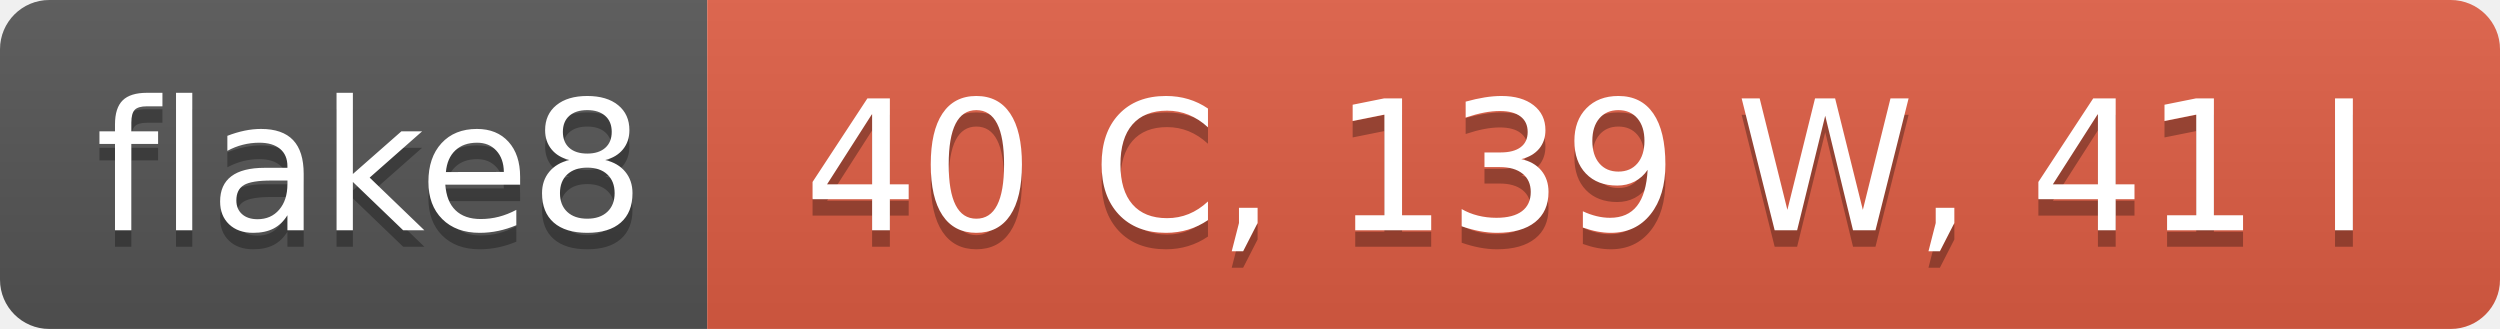
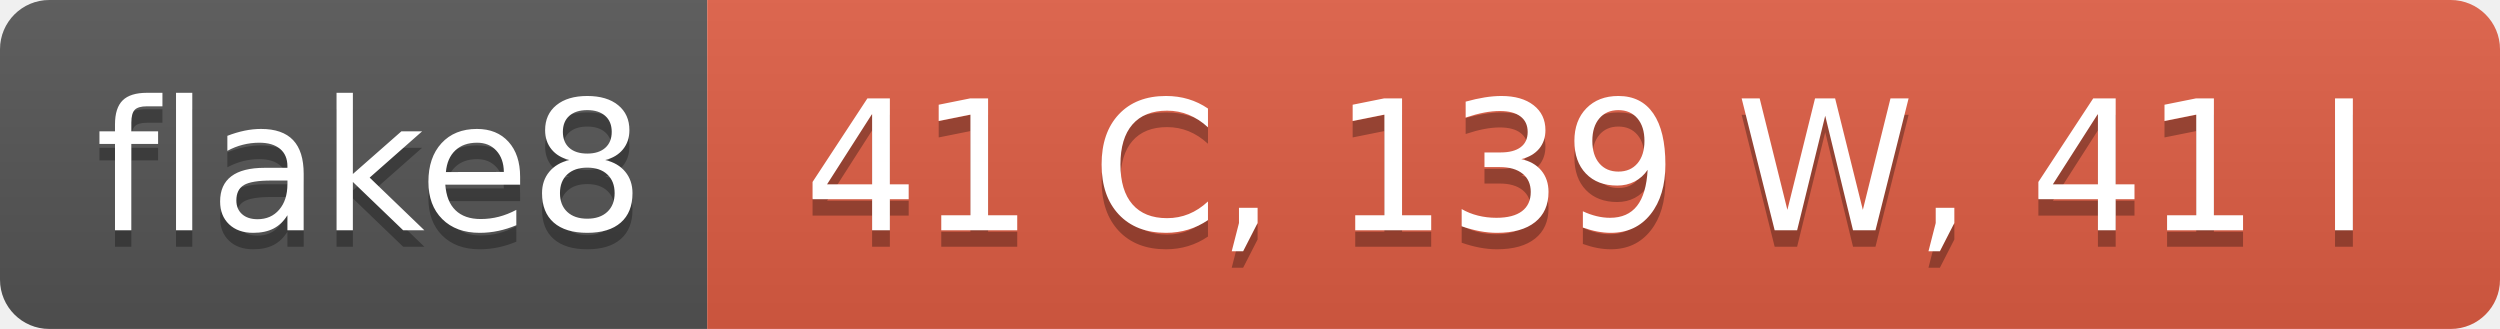
- <svg xmlns="http://www.w3.org/2000/svg" width="152" height="20" role="img" aria-label="flake8: 40 C, 139 W, 41 I">
+ <svg xmlns="http://www.w3.org/2000/svg" width="152" height="20" role="img" aria-label="flake8: 41 C, 139 W, 41 I">
  <linearGradient id="s" x2="0" y2="100%">
    <stop offset="0" stop-color="#bbb" stop-opacity=".1" />
    <stop offset="1" stop-opacity=".1" />
  </linearGradient>
  <clipPath id="r">
    <rect width="152" height="20" rx="3" fill="#fff" />
  </clipPath>
  <g clip-path="url(#r)">
    <rect width="43" height="20" fill="#555" />
    <rect x="43" width="109" height="20" fill="#e05d44" />
    <rect width="152" height="20" fill="url(#s)" />
  </g>
  <g fill="#fff" text-anchor="middle" font-family="Verdana,Geneva,DejaVu Sans,sans-serif" text-rendering="geometricPrecision" font-size="110">
    <text aria-hidden="true" x="225" y="150" fill="#010101" fill-opacity=".3" transform="scale(.1)" textLength="330">flake8</text>
    <text x="225" y="140" transform="scale(.1)" fill="#fff" textLength="330">flake8</text>
-     <text aria-hidden="true" x="965" y="150" fill="#010101" fill-opacity=".3" transform="scale(.1)" textLength="990">40 C, 139 W, 41 I</text>
-     <text x="965" y="140" transform="scale(.1)" fill="#fff" textLength="990">40 C, 139 W, 41 I</text>
+     <text aria-hidden="true" x="965" y="150" fill="#010101" fill-opacity=".3" transform="scale(.1)" textLength="990">41 C, 139 W, 41 I</text>
+     <text x="965" y="140" transform="scale(.1)" fill="#fff" textLength="990">41 C, 139 W, 41 I</text>
  </g>
</svg>
